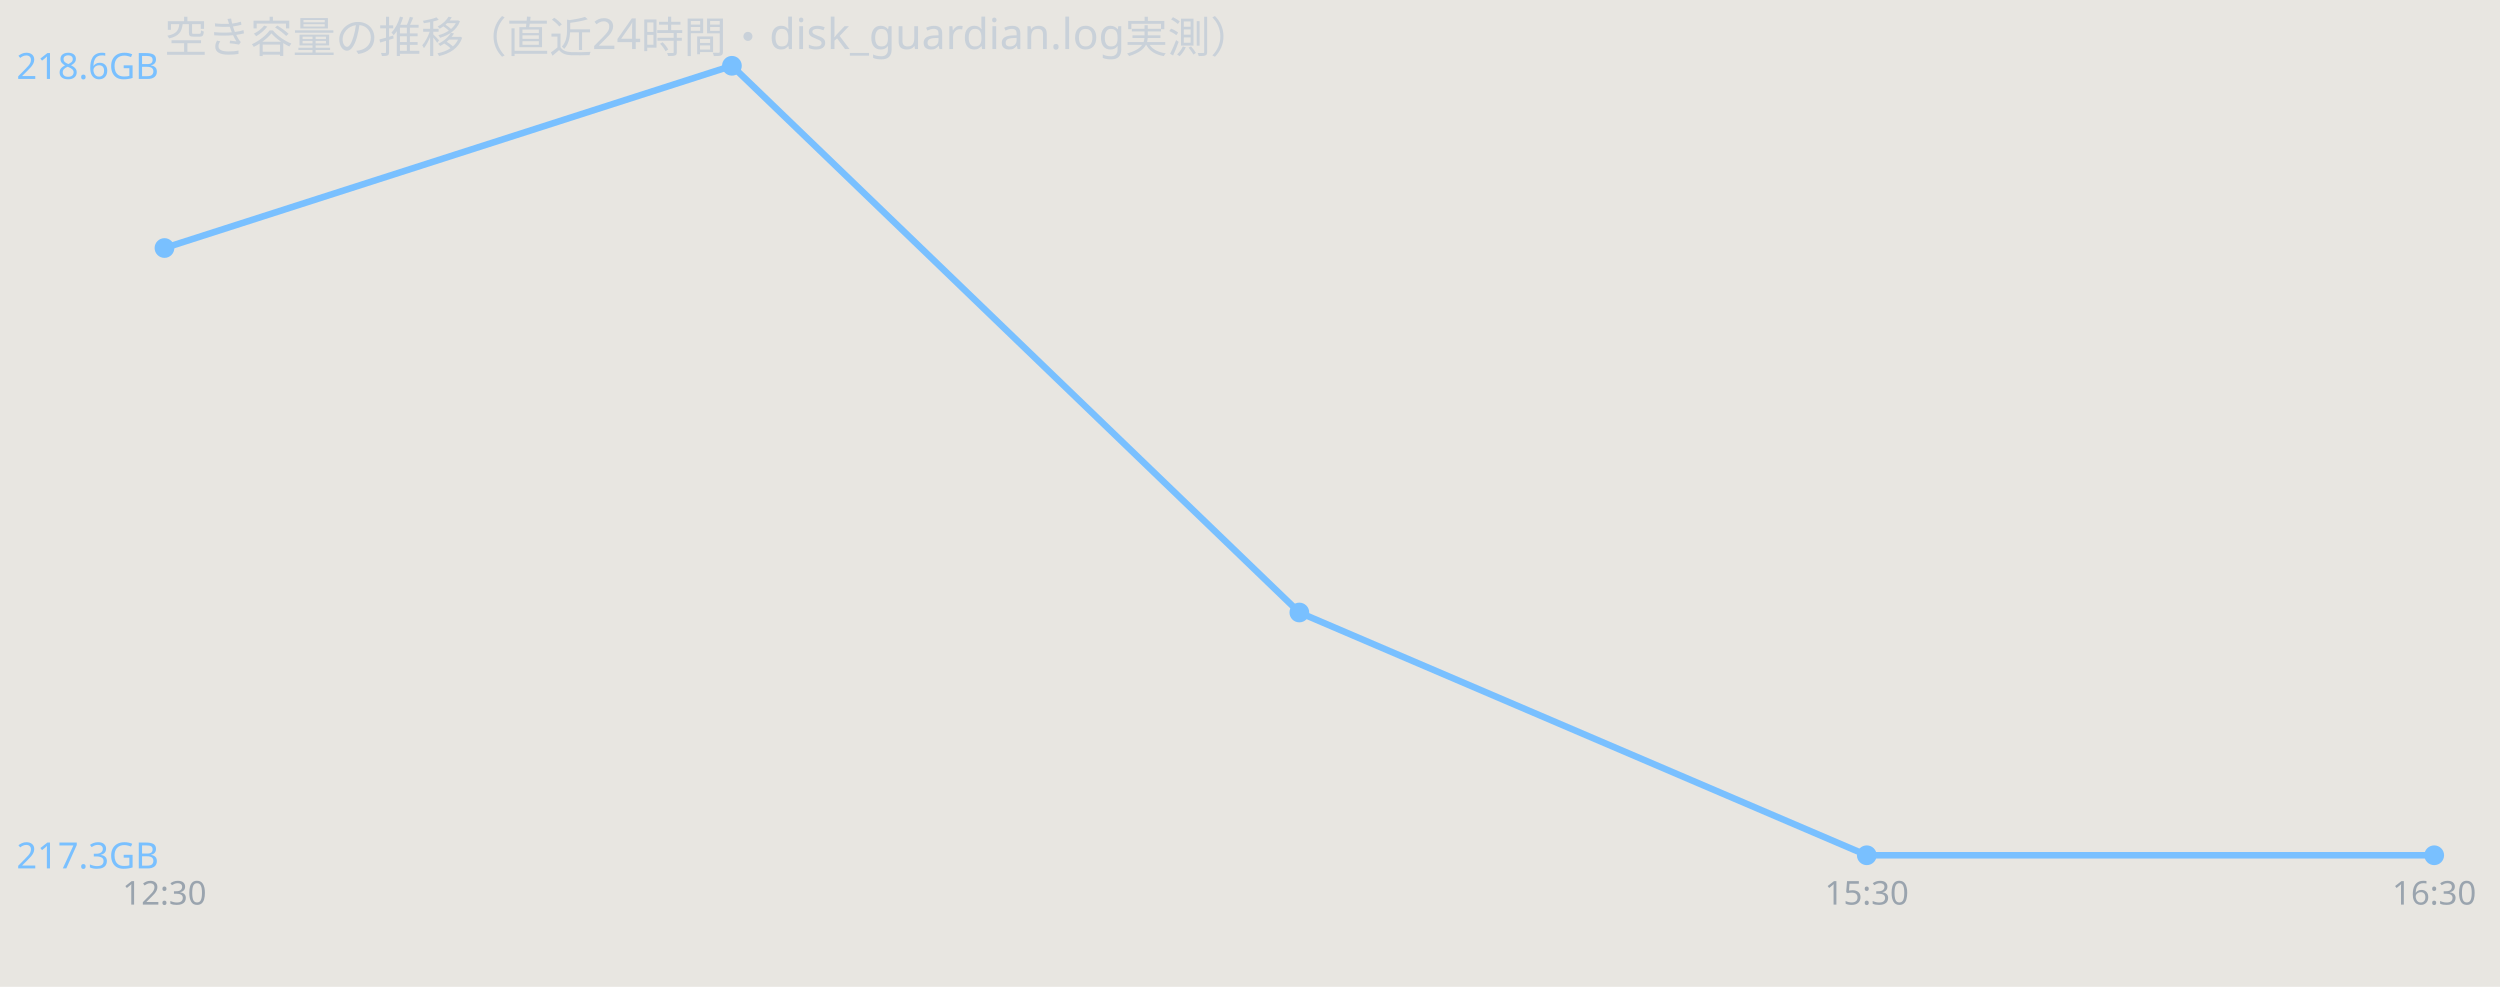
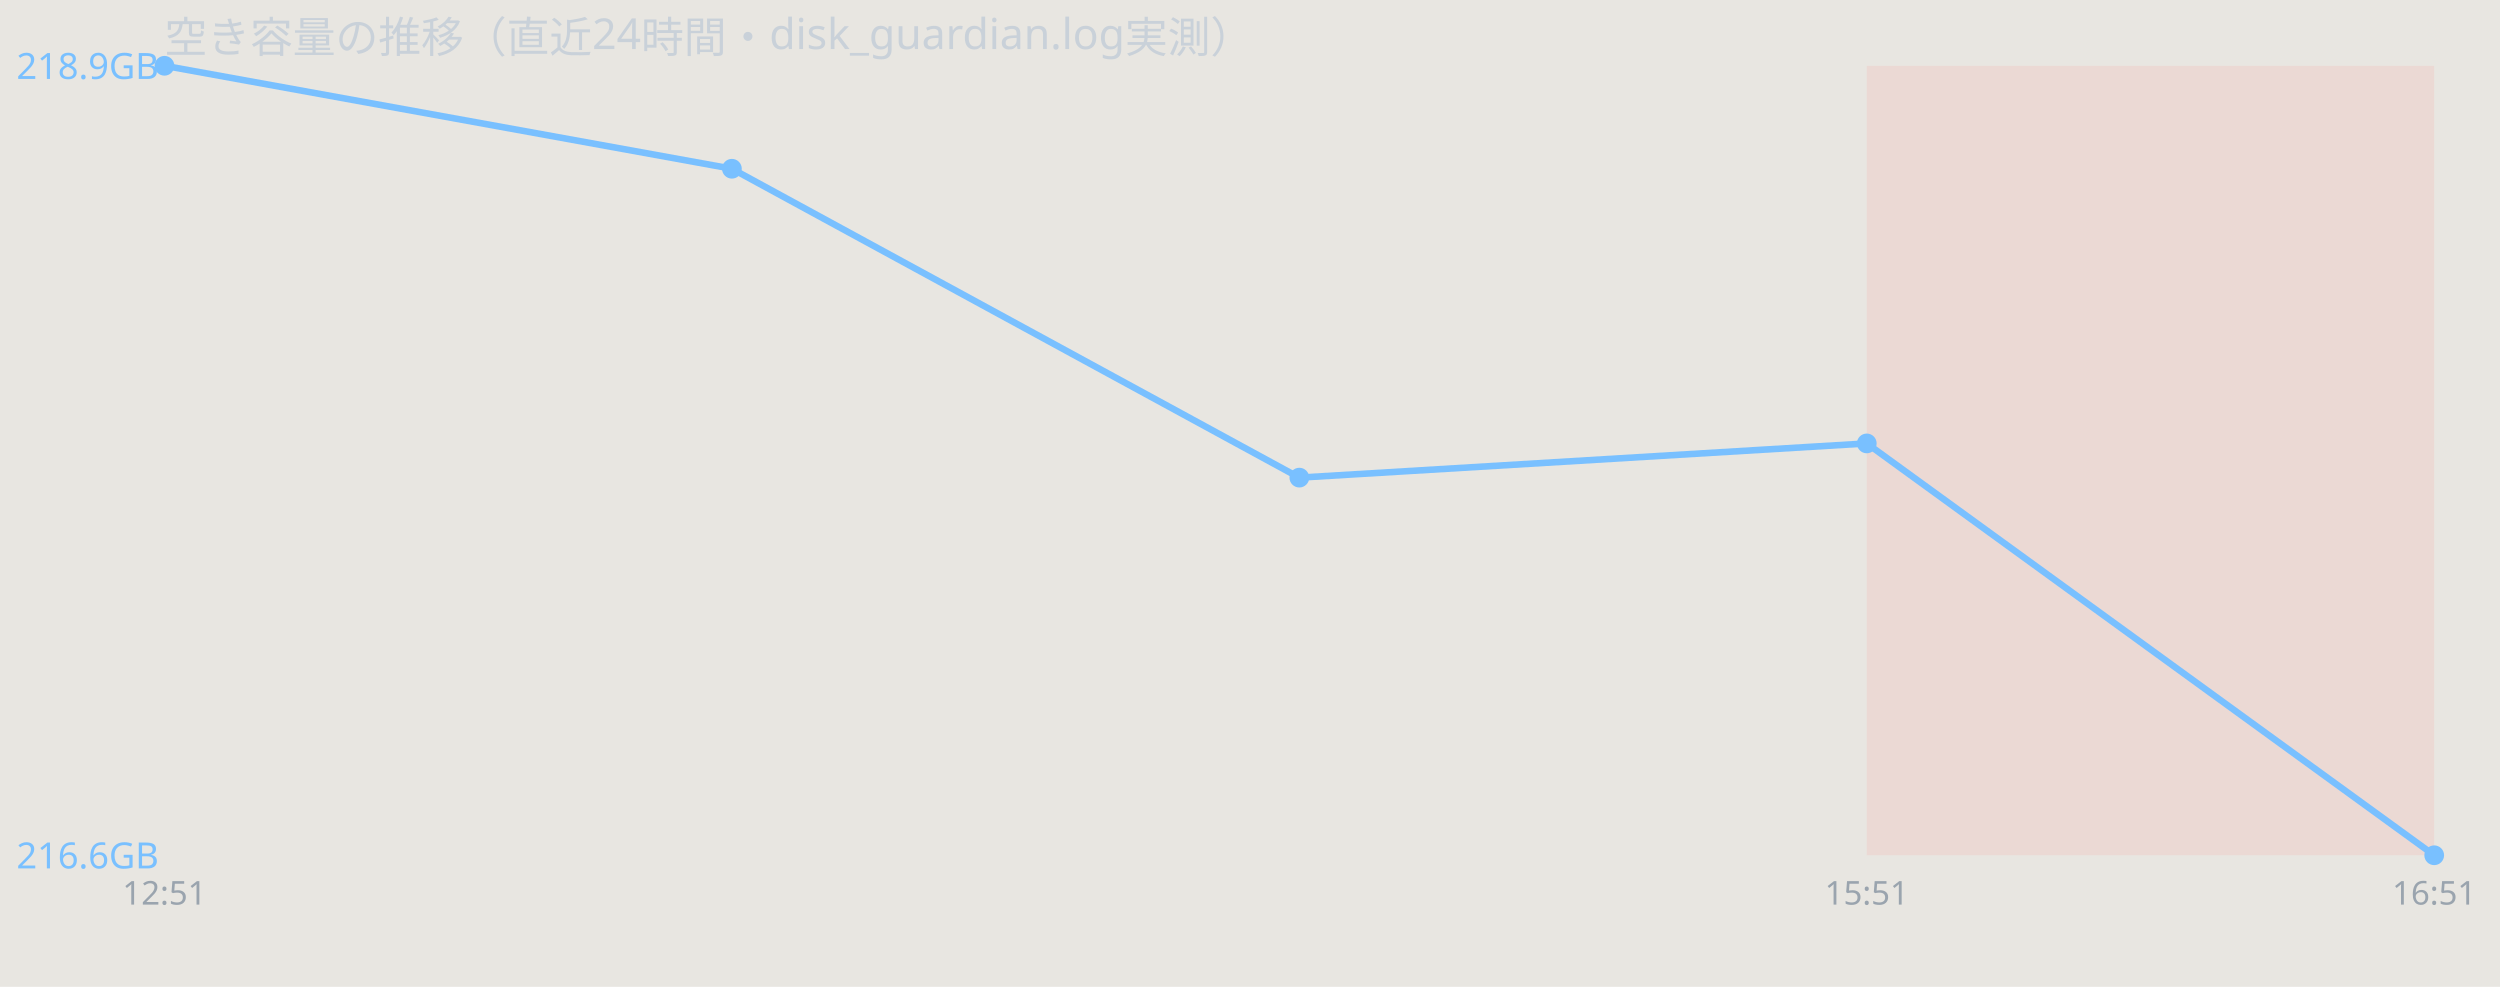
<svg xmlns="http://www.w3.org/2000/svg" width="760" height="300" viewBox="0 0 760 300" font-family="sans-serif">
  <rect width="760" height="300" fill="#e8e6e1" />
  <text x="50" y="16" font-size="13" fill="#c9d1d9">空き容量の推移（直近24時間・disk_guardian.log実測）</text>
-   <polyline points="50.0,75.4 222.5,20.0 395.0,186.2 567.5,260.0 740.0,260.0" fill="none" stroke="#79c0ff" stroke-width="2" />
-   <circle cx="50.0" cy="75.4" r="3" fill="#79c0ff" />
-   <circle cx="222.5" cy="20.0" r="3" fill="#79c0ff" />
-   <circle cx="395.0" cy="186.2" r="3" fill="#79c0ff" />
-   <circle cx="567.5" cy="260.0" r="3" fill="#79c0ff" />
+   <rect x="567.5" y="20" width="172.5" height="240" fill="#ff7b72" opacity="0.12" />
+   <polyline points="50.0,20.0 222.5,51.3 395.0,145.2 567.5,134.8 740.0,260.0" fill="none" stroke="#79c0ff" stroke-width="2" />
+   <circle cx="50.0" cy="20.0" r="3" fill="#79c0ff" />
+   <circle cx="222.5" cy="51.3" r="3" fill="#79c0ff" />
+   <circle cx="395.0" cy="145.2" r="3" fill="#79c0ff" />
+   <circle cx="567.5" cy="134.8" r="3" fill="#79c0ff" />
  <circle cx="740.0" cy="260.0" r="3" fill="#79c0ff" />
-   <text x="5" y="24.0" font-size="11" fill="#79c0ff">218.6GB</text>
-   <text x="5" y="264.0" font-size="11" fill="#79c0ff">217.3GB</text>
-   <text x="50.0" y="275" font-size="10" fill="#9aa4ae" text-anchor="middle">12:30</text>
-   <text x="567.5" y="275" font-size="10" fill="#9aa4ae" text-anchor="middle">15:30</text>
-   <text x="740.0" y="275" font-size="10" fill="#9aa4ae" text-anchor="middle">16:30</text>
+   <text x="5" y="24.0" font-size="11" fill="#79c0ff">218.9GB</text>
+   <text x="5" y="264.0" font-size="11" fill="#79c0ff">216.6GB</text>
+   <text x="50.0" y="275" font-size="10" fill="#9aa4ae" text-anchor="middle">12:51</text>
+   <text x="567.5" y="275" font-size="10" fill="#9aa4ae" text-anchor="middle">15:51</text>
+   <text x="740.0" y="275" font-size="10" fill="#9aa4ae" text-anchor="middle">16:51</text>
</svg>
